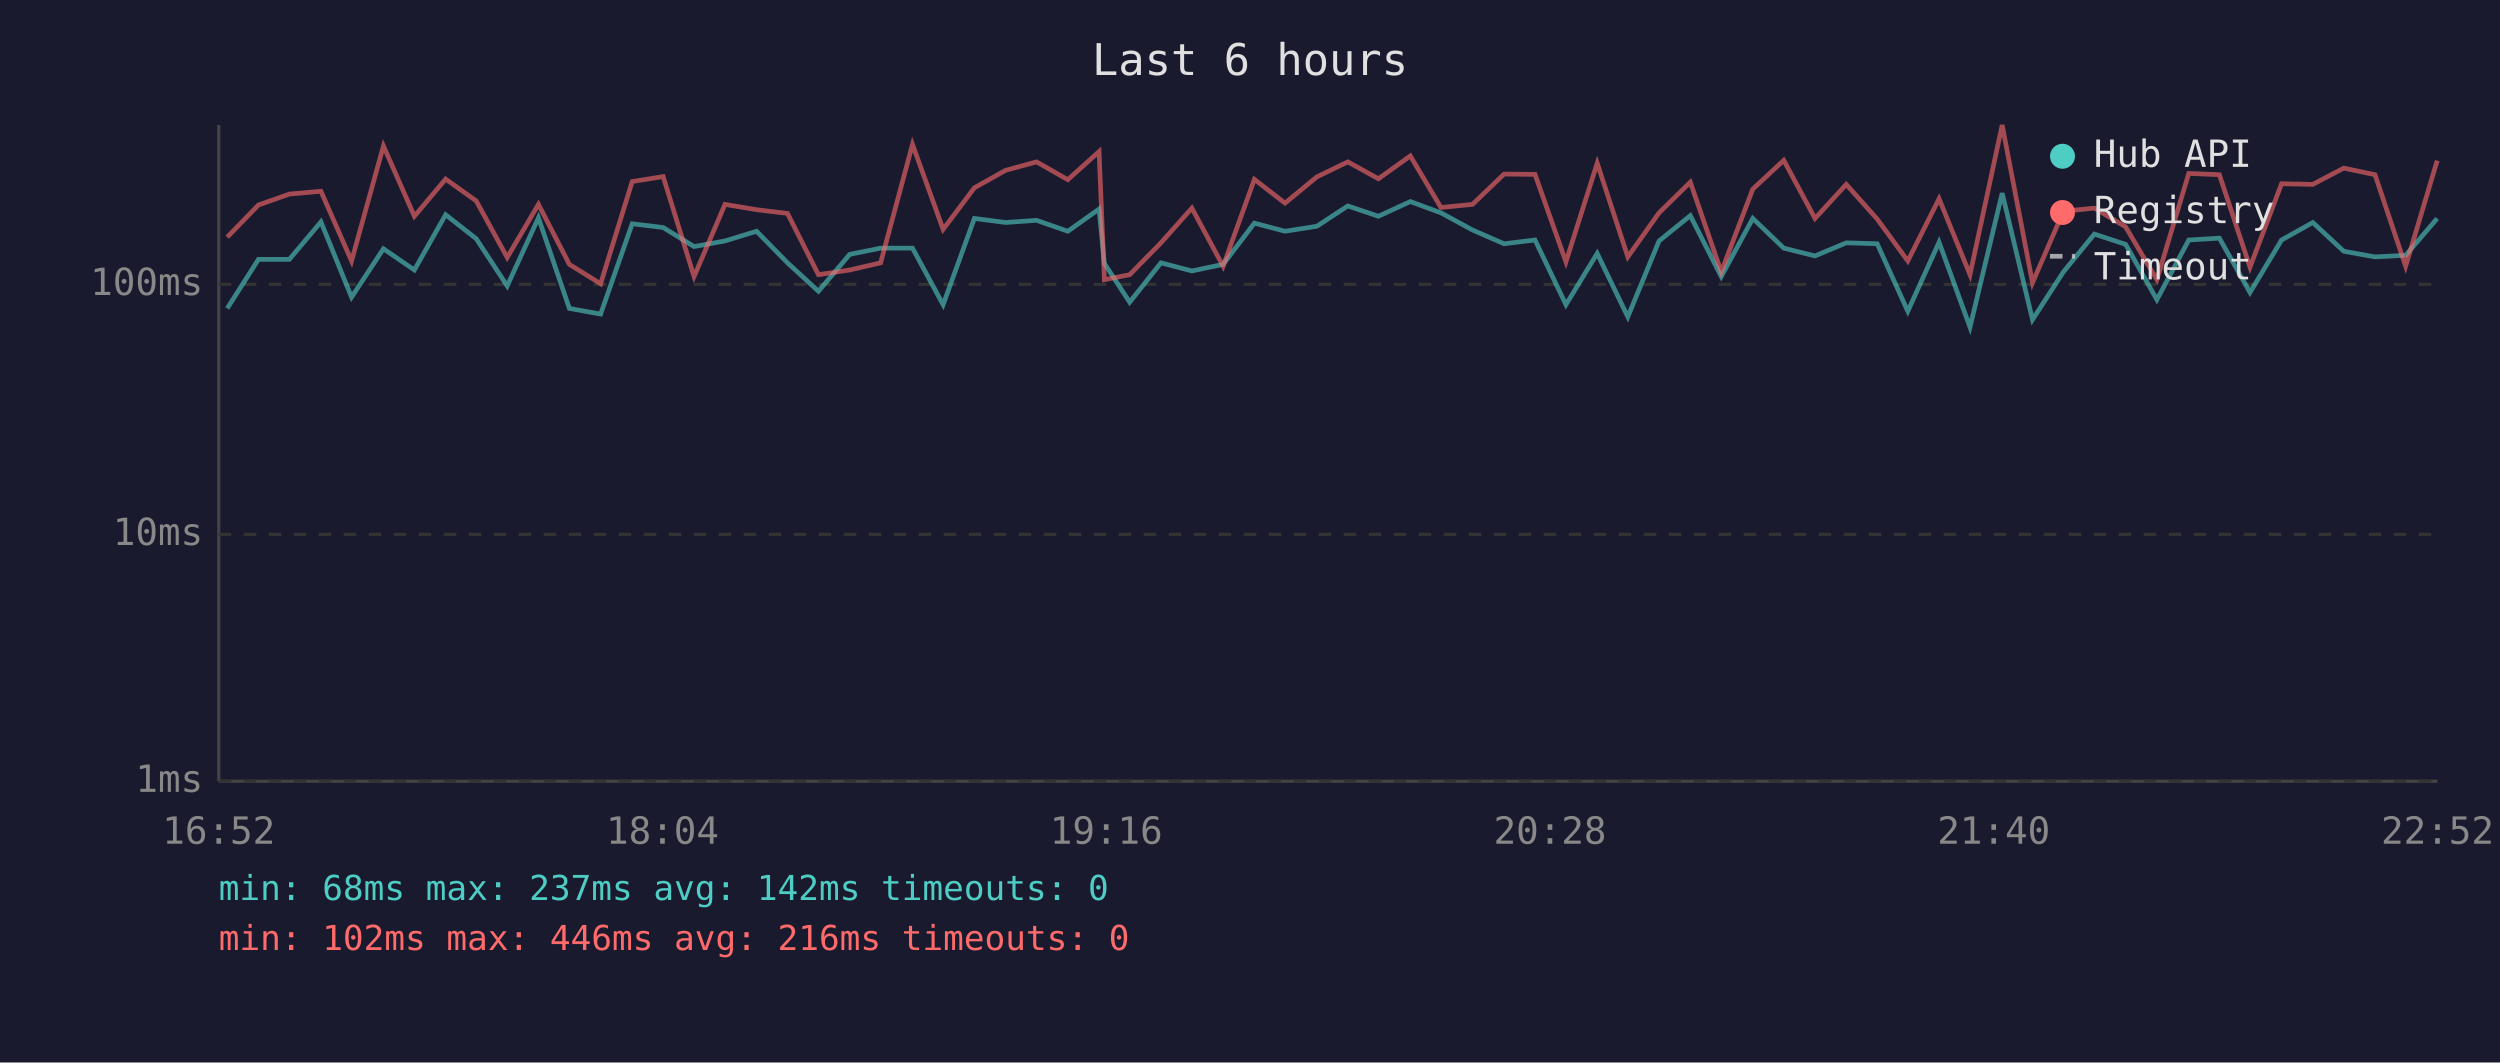
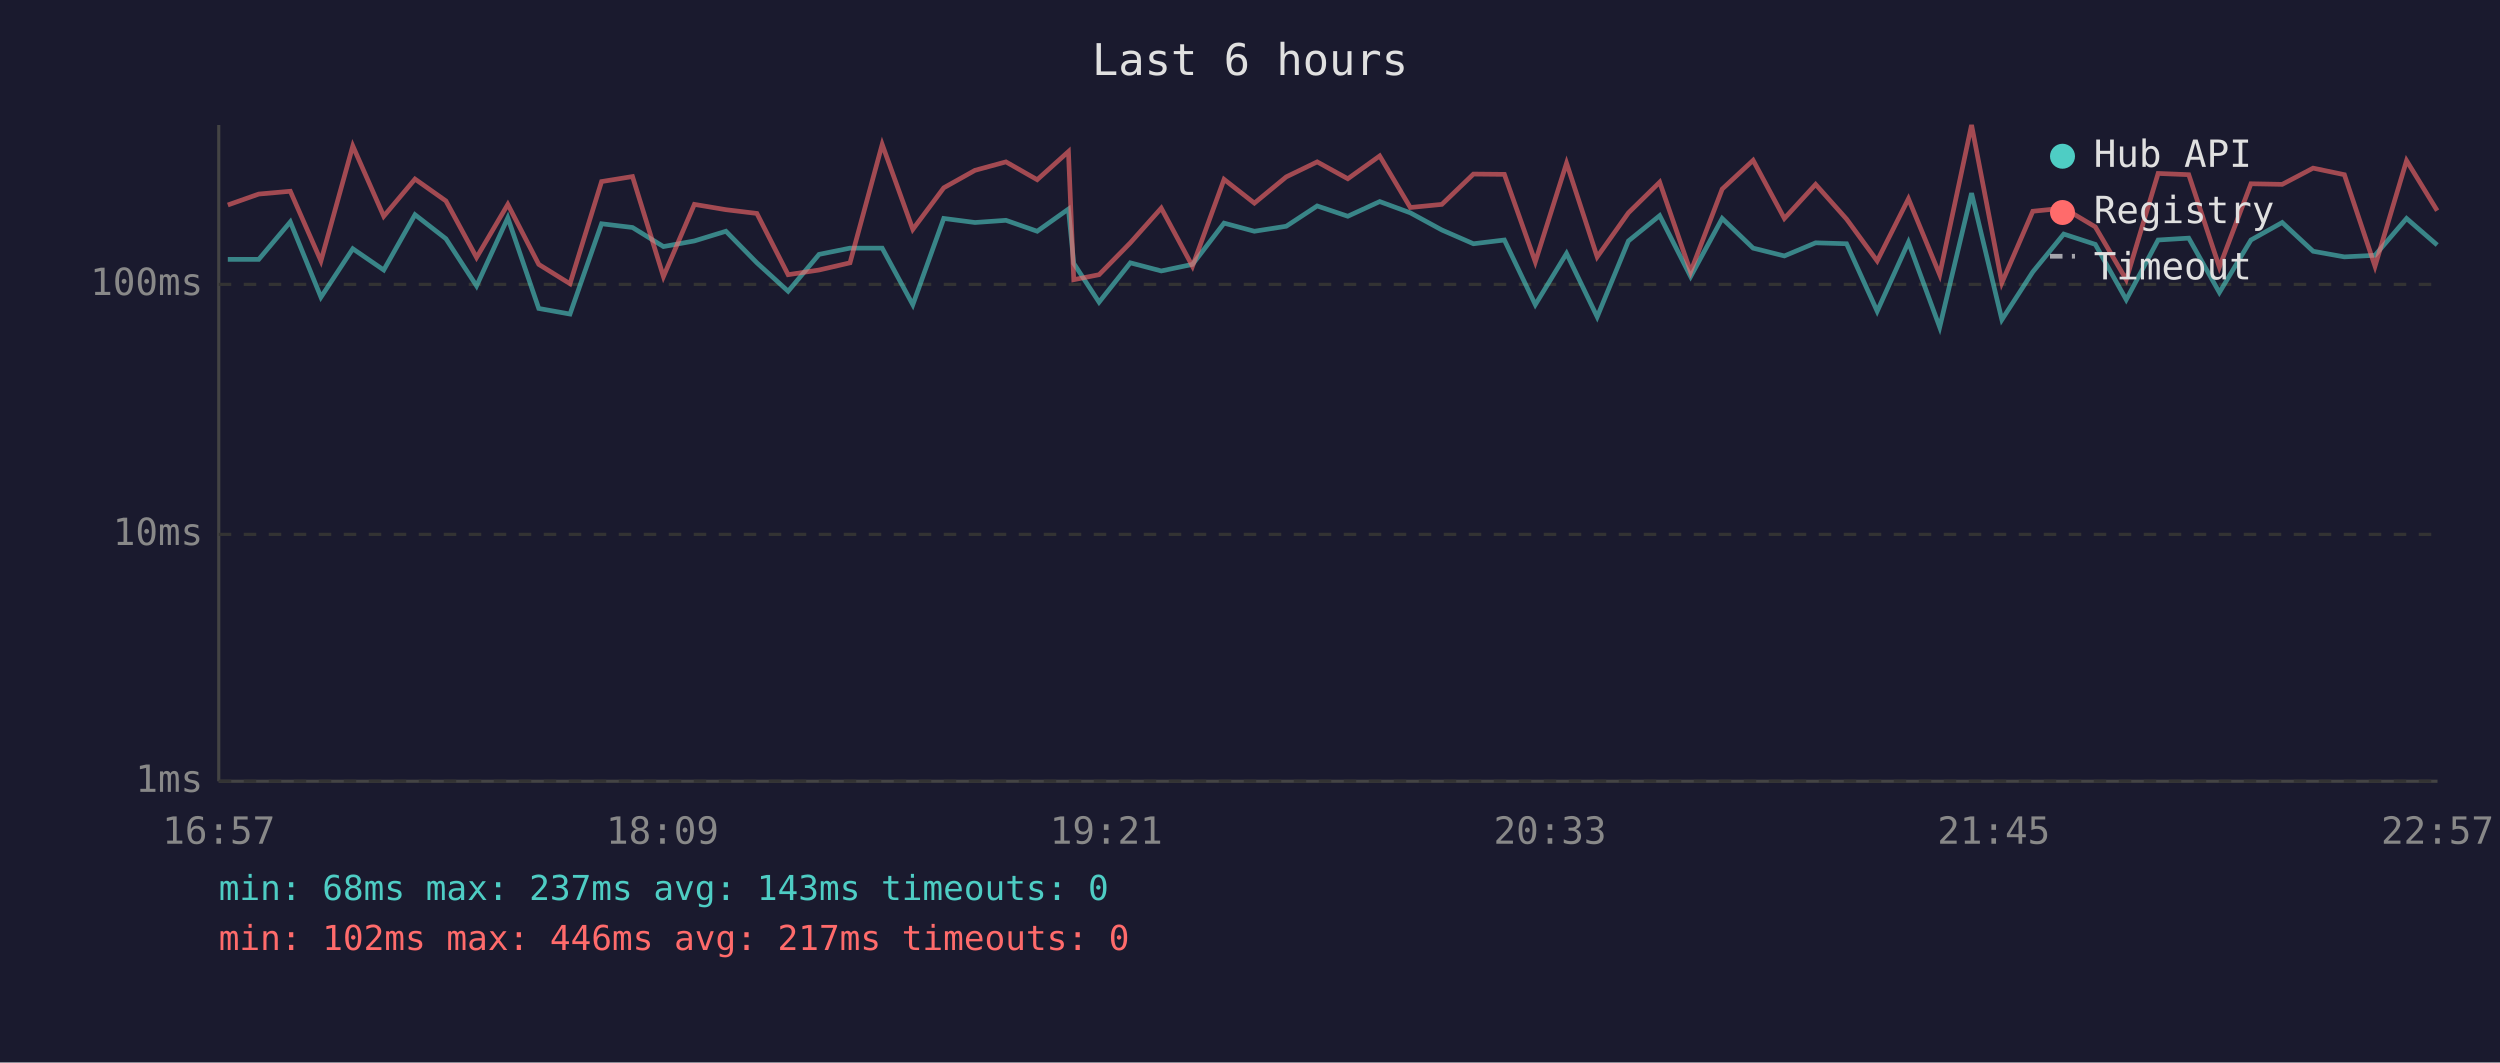
<svg xmlns="http://www.w3.org/2000/svg" viewBox="0 0 800 340" font-family="monospace" font-size="12">
  <rect width="800" height="340" fill="#1a1a2e" />
  <text x="400" y="24" fill="#e0e0e0" font-size="14" text-anchor="middle">Last 6 hours</text>
  <line x1="70" y1="40" x2="70" y2="250" stroke="#444" stroke-width="1" />
  <line x1="70" y1="250" x2="780" y2="250" stroke="#444" stroke-width="1" />
  <line x1="70" y1="250" x2="780" y2="250" stroke="#333" stroke-width="1" stroke-dasharray="4" />
  <text x="65" y="250" fill="#888" text-anchor="end" dominant-baseline="middle">1ms</text>
  <line x1="70" y1="171" x2="780" y2="171" stroke="#333" stroke-width="1" stroke-dasharray="4" />
  <text x="65" y="171" fill="#888" text-anchor="end" dominant-baseline="middle">10ms</text>
  <line x1="70" y1="91" x2="780" y2="91" stroke="#333" stroke-width="1" stroke-dasharray="4" />
  <text x="65" y="91" fill="#888" text-anchor="end" dominant-baseline="middle">100ms</text>
-   <text x="70" y="270" fill="#888" text-anchor="middle">16:52</text>
-   <text x="212" y="270" fill="#888" text-anchor="middle">18:04</text>
-   <text x="354" y="270" fill="#888" text-anchor="middle">19:16</text>
-   <text x="496" y="270" fill="#888" text-anchor="middle">20:28</text>
-   <text x="638" y="270" fill="#888" text-anchor="middle">21:40</text>
-   <text x="780" y="270" fill="#888" text-anchor="middle">22:52</text>
-   <polyline points="72.7,98.7 82.7,83.0 92.6,83.0 102.7,71.0 112.5,95.1 122.7,79.6 132.6,86.4 142.6,68.7 152.4,76.4 162.3,91.5 172.3,69.7 182.2,98.7 192.2,100.5 202.3,71.6 212.2,72.8 222.1,78.9 232.0,77.1 242.1,74.0 252.0,84.1 261.9,93.2 271.9,81.4 281.8,79.4 292.0,79.4 301.8,97.5 311.8,69.9 321.8,71.2 331.7,70.5 341.7,74.0 351.7,66.9 353.4,84.3 361.5,96.7 371.5,84.1 381.4,86.7 391.4,84.6 401.4,71.4 411.2,74.0 421.4,72.4 431.3,65.9 441.1,69.2 451.3,64.5 461.1,68.1 471.2,73.6 481.3,78.0 491.2,76.8 501.1,97.5 511.1,81.1 520.9,101.4 530.9,77.1 540.9,69.0 550.8,88.5 560.9,69.9 570.8,79.4 580.8,81.9 590.8,77.7 600.7,78.0 610.5,99.6 620.5,77.5 630.4,104.7 640.7,61.8 650.4,102.3 660.3,87.0 670.2,74.9 680.2,78.2 690.2,95.9 700.4,76.8 710.2,76.2 720.0,93.6 730.1,76.8 740.1,71.2 750.0,80.4 760.0,82.2 769.8,81.7 779.9,69.9" fill="none" stroke="#4ecdc4" stroke-width="1.5" opacity="0.6" />
-   <polyline points="72.7,75.9 82.7,65.6 92.6,62.1 102.7,61.2 112.5,83.5 122.7,46.7 132.6,69.2 142.6,57.3 152.4,64.3 162.3,82.4 172.3,65.4 182.2,84.6 192.2,90.8 202.3,58.1 212.2,56.5 222.1,88.5 232.0,65.4 242.1,67.1 252.0,68.3 261.9,87.9 271.9,86.4 281.8,84.1 292.0,46.2 301.8,73.4 311.8,60.1 321.8,54.5 331.7,51.8 341.7,57.5 351.7,48.5 353.4,89.5 361.5,87.9 371.5,77.7 381.4,66.6 391.4,85.2 401.4,57.4 411.2,65.0 421.4,56.6 431.3,51.8 441.1,57.2 451.3,49.9 461.1,66.4 471.2,65.4 481.3,55.7 491.2,55.8 501.1,83.8 511.1,52.2 520.9,82.2 530.9,68.1 540.9,58.3 550.8,87.0 560.9,60.5 570.8,51.3 580.8,69.9 590.8,59.0 600.7,70.1 610.5,83.5 620.5,63.6 630.4,87.9 640.7,40.0 650.4,90.5 660.3,67.6 670.2,66.6 680.2,72.6 690.2,89.5 700.4,55.5 710.2,55.9 720.0,85.5 730.1,58.8 740.1,59.0 750.0,53.8 760.0,55.9 769.8,85.2 779.9,51.4" fill="none" stroke="#ff6b6b" stroke-width="1.5" opacity="0.6" />
+   <text x="70" y="270" fill="#888" text-anchor="middle">16:57</text>
+   <text x="212" y="270" fill="#888" text-anchor="middle">18:09</text>
+   <text x="354" y="270" fill="#888" text-anchor="middle">19:21</text>
+   <text x="496" y="270" fill="#888" text-anchor="middle">20:33</text>
+   <text x="638" y="270" fill="#888" text-anchor="middle">21:45</text>
+   <text x="780" y="270" fill="#888" text-anchor="middle">22:57</text>
+   <polyline points="72.9,83.0 82.8,83.0 92.9,71.0 102.7,95.1 112.9,79.6 122.8,86.4 132.8,68.7 142.7,76.4 152.5,91.5 162.5,69.7 172.4,98.7 182.4,100.5 192.5,71.6 202.4,72.8 212.3,78.9 222.2,77.1 232.3,74.0 242.2,84.1 252.2,93.2 262.1,81.4 272.0,79.4 282.3,79.4 292.1,97.5 302.0,69.9 312.0,71.2 321.9,70.5 331.9,74.0 341.9,66.9 343.6,84.3 351.7,96.7 361.7,84.1 371.6,86.7 381.6,84.6 391.7,71.4 401.4,74.0 411.6,72.4 421.5,65.9 431.3,69.2 441.5,64.5 451.3,68.1 461.4,73.6 471.5,78.0 481.4,76.8 491.3,97.5 501.3,81.1 511.1,101.4 521.1,77.1 531.1,69.0 541.0,88.5 551.1,69.9 561.0,79.4 571.0,81.9 581.0,77.7 590.9,78.0 600.7,99.6 610.7,77.5 620.7,104.7 630.9,61.8 640.6,102.3 650.5,87.0 660.4,74.9 670.5,78.2 680.4,95.9 690.6,76.8 700.4,76.2 710.2,93.6 720.3,76.8 730.3,71.2 740.2,80.4 750.2,82.2 760.0,81.7 770.1,69.9 779.9,78.4" fill="none" stroke="#4ecdc4" stroke-width="1.5" opacity="0.6" />
+   <polyline points="72.9,65.6 82.8,62.1 92.9,61.2 102.7,83.5 112.9,46.7 122.8,69.2 132.8,57.3 142.7,64.3 152.5,82.4 162.5,65.4 172.4,84.6 182.4,90.8 192.5,58.1 202.4,56.5 212.3,88.5 222.2,65.4 232.3,67.1 242.2,68.3 252.2,87.9 262.1,86.4 272.0,84.1 282.3,46.2 292.1,73.4 302.0,60.1 312.0,54.5 321.9,51.8 331.9,57.5 341.9,48.5 343.6,89.5 351.7,87.9 361.7,77.7 371.6,66.6 381.6,85.2 391.7,57.4 401.4,65.0 411.6,56.6 421.5,51.8 431.3,57.2 441.5,49.9 451.3,66.4 461.4,65.4 471.5,55.7 481.4,55.8 491.3,83.8 501.3,52.2 511.1,82.2 521.1,68.1 531.1,58.3 541.0,87.0 551.1,60.5 561.0,51.3 571.0,69.9 581.0,59.0 590.9,70.1 600.7,83.5 610.7,63.6 620.7,87.9 630.9,40.0 640.6,90.5 650.5,67.6 660.4,66.6 670.5,72.6 680.4,89.5 690.6,55.5 700.4,55.9 710.2,85.5 720.3,58.8 730.3,59.0 740.2,53.8 750.2,55.9 760.0,85.2 770.1,51.4 779.9,67.4" fill="none" stroke="#ff6b6b" stroke-width="1.5" opacity="0.6" />
  <circle cx="660" cy="50" r="4" fill="#4ecdc4" />
  <text x="670" y="50" fill="#e0e0e0" dominant-baseline="middle">Hub API</text>
  <circle cx="660" cy="68" r="4" fill="#ff6b6b" />
  <text x="670" y="68" fill="#e0e0e0" dominant-baseline="middle">Registry</text>
  <line x1="656" y1="82" x2="664" y2="82" stroke="#e0e0e0" stroke-width="1.5" stroke-dasharray="4,3" opacity="0.7" />
  <text x="670" y="86" fill="#e0e0e0" dominant-baseline="middle">Timeout</text>
-   <text x="70" y="288" fill="#4ecdc4" font-size="11">min: 68ms  max: 237ms  avg: 142ms  timeouts: 0</text>
-   <text x="70" y="304" fill="#ff6b6b" font-size="11">min: 102ms  max: 446ms  avg: 216ms  timeouts: 0</text>
+   <text x="70" y="288" fill="#4ecdc4" font-size="11">min: 68ms  max: 237ms  avg: 143ms  timeouts: 0</text>
+   <text x="70" y="304" fill="#ff6b6b" font-size="11">min: 102ms  max: 446ms  avg: 217ms  timeouts: 0</text>
</svg>
